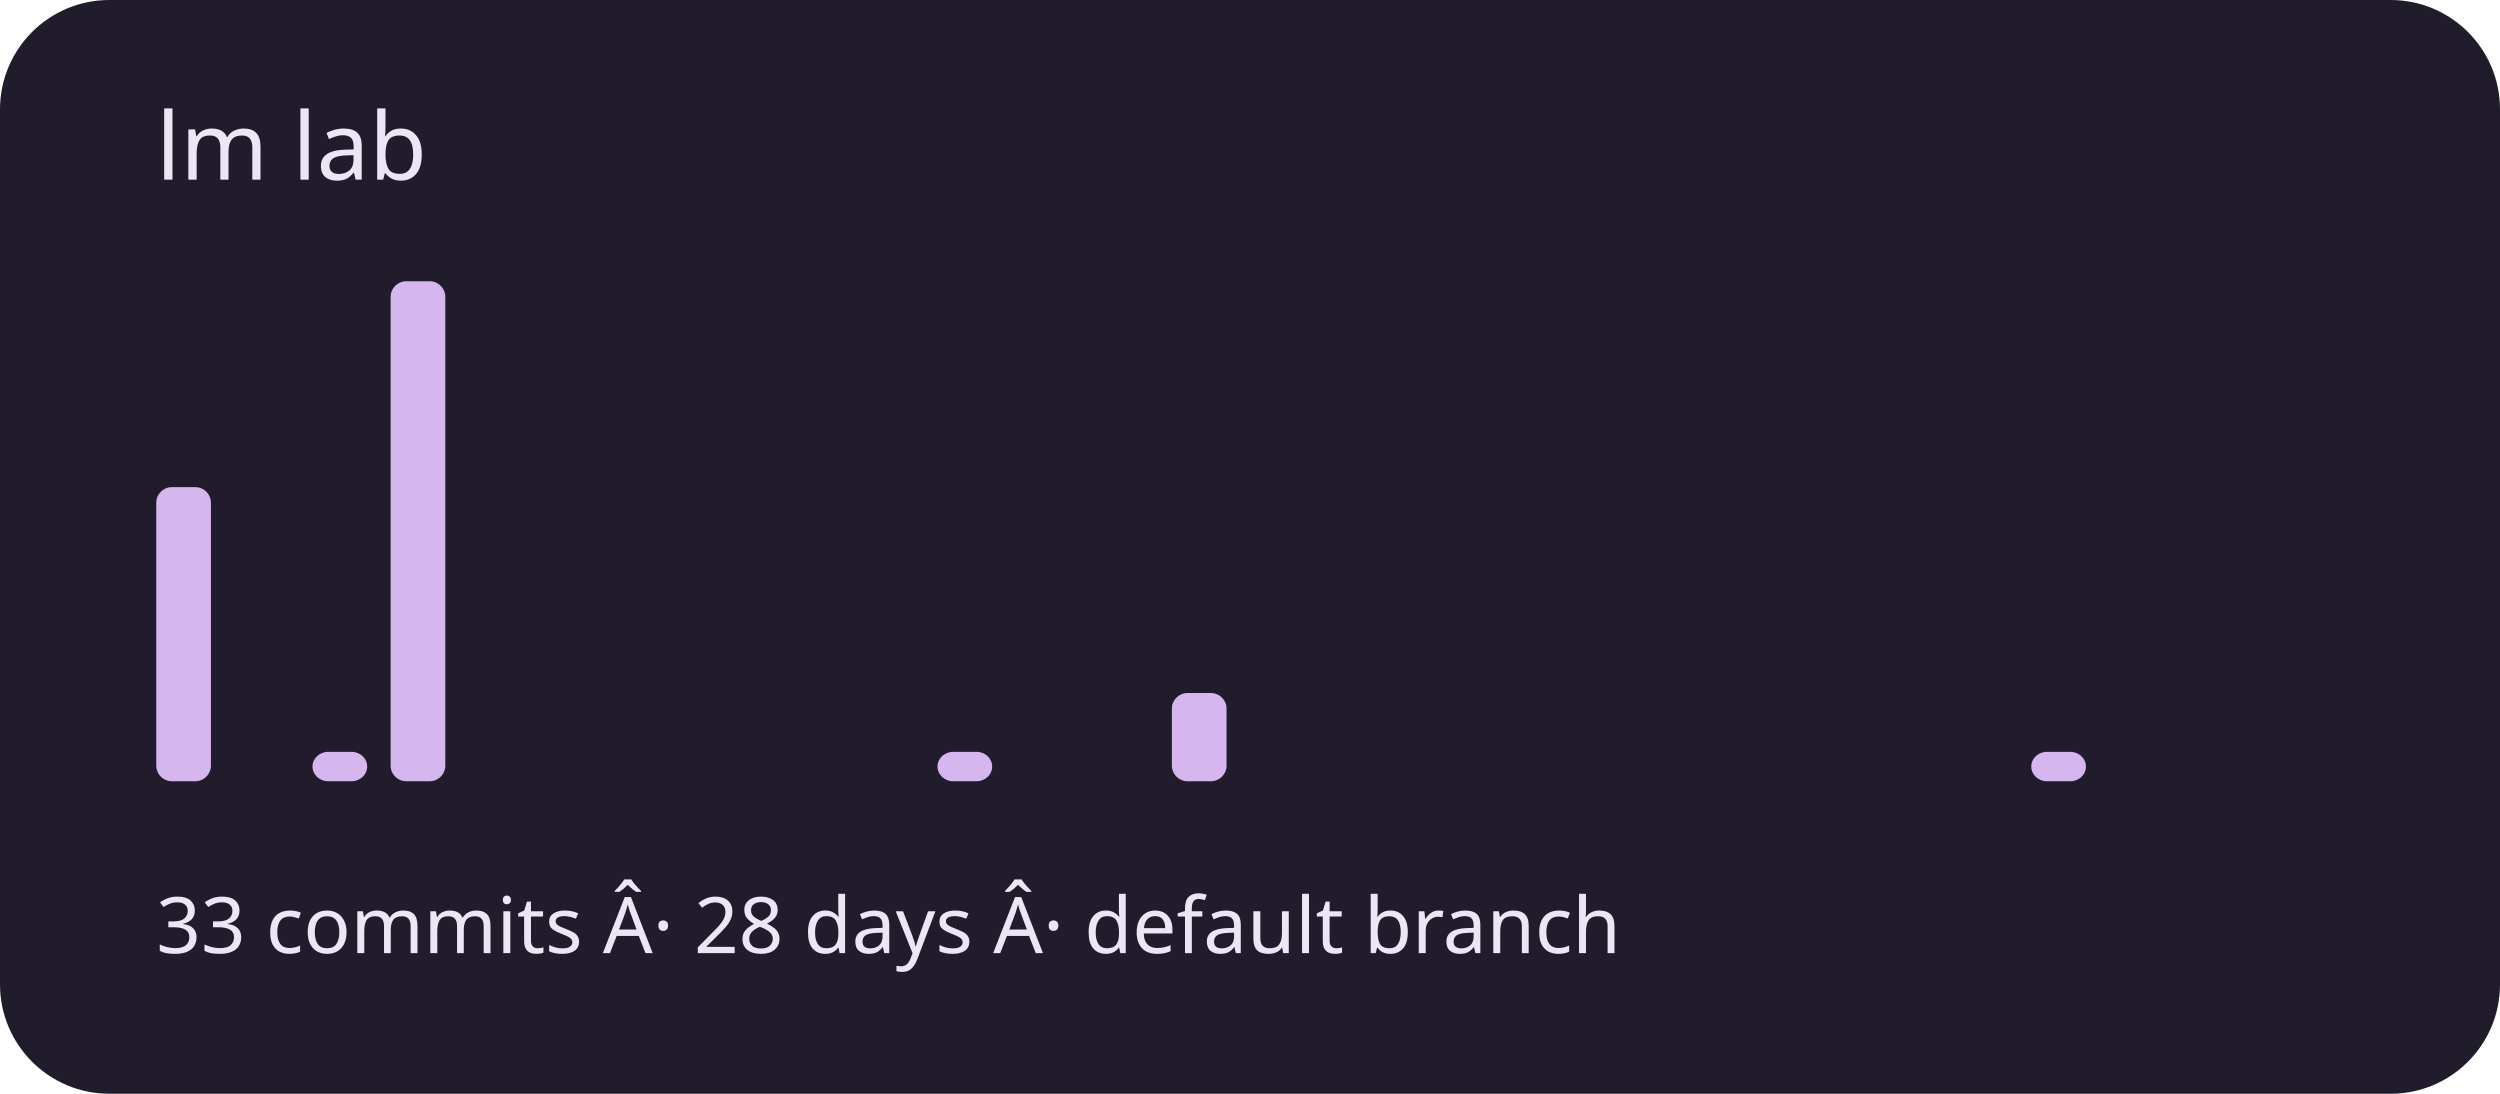
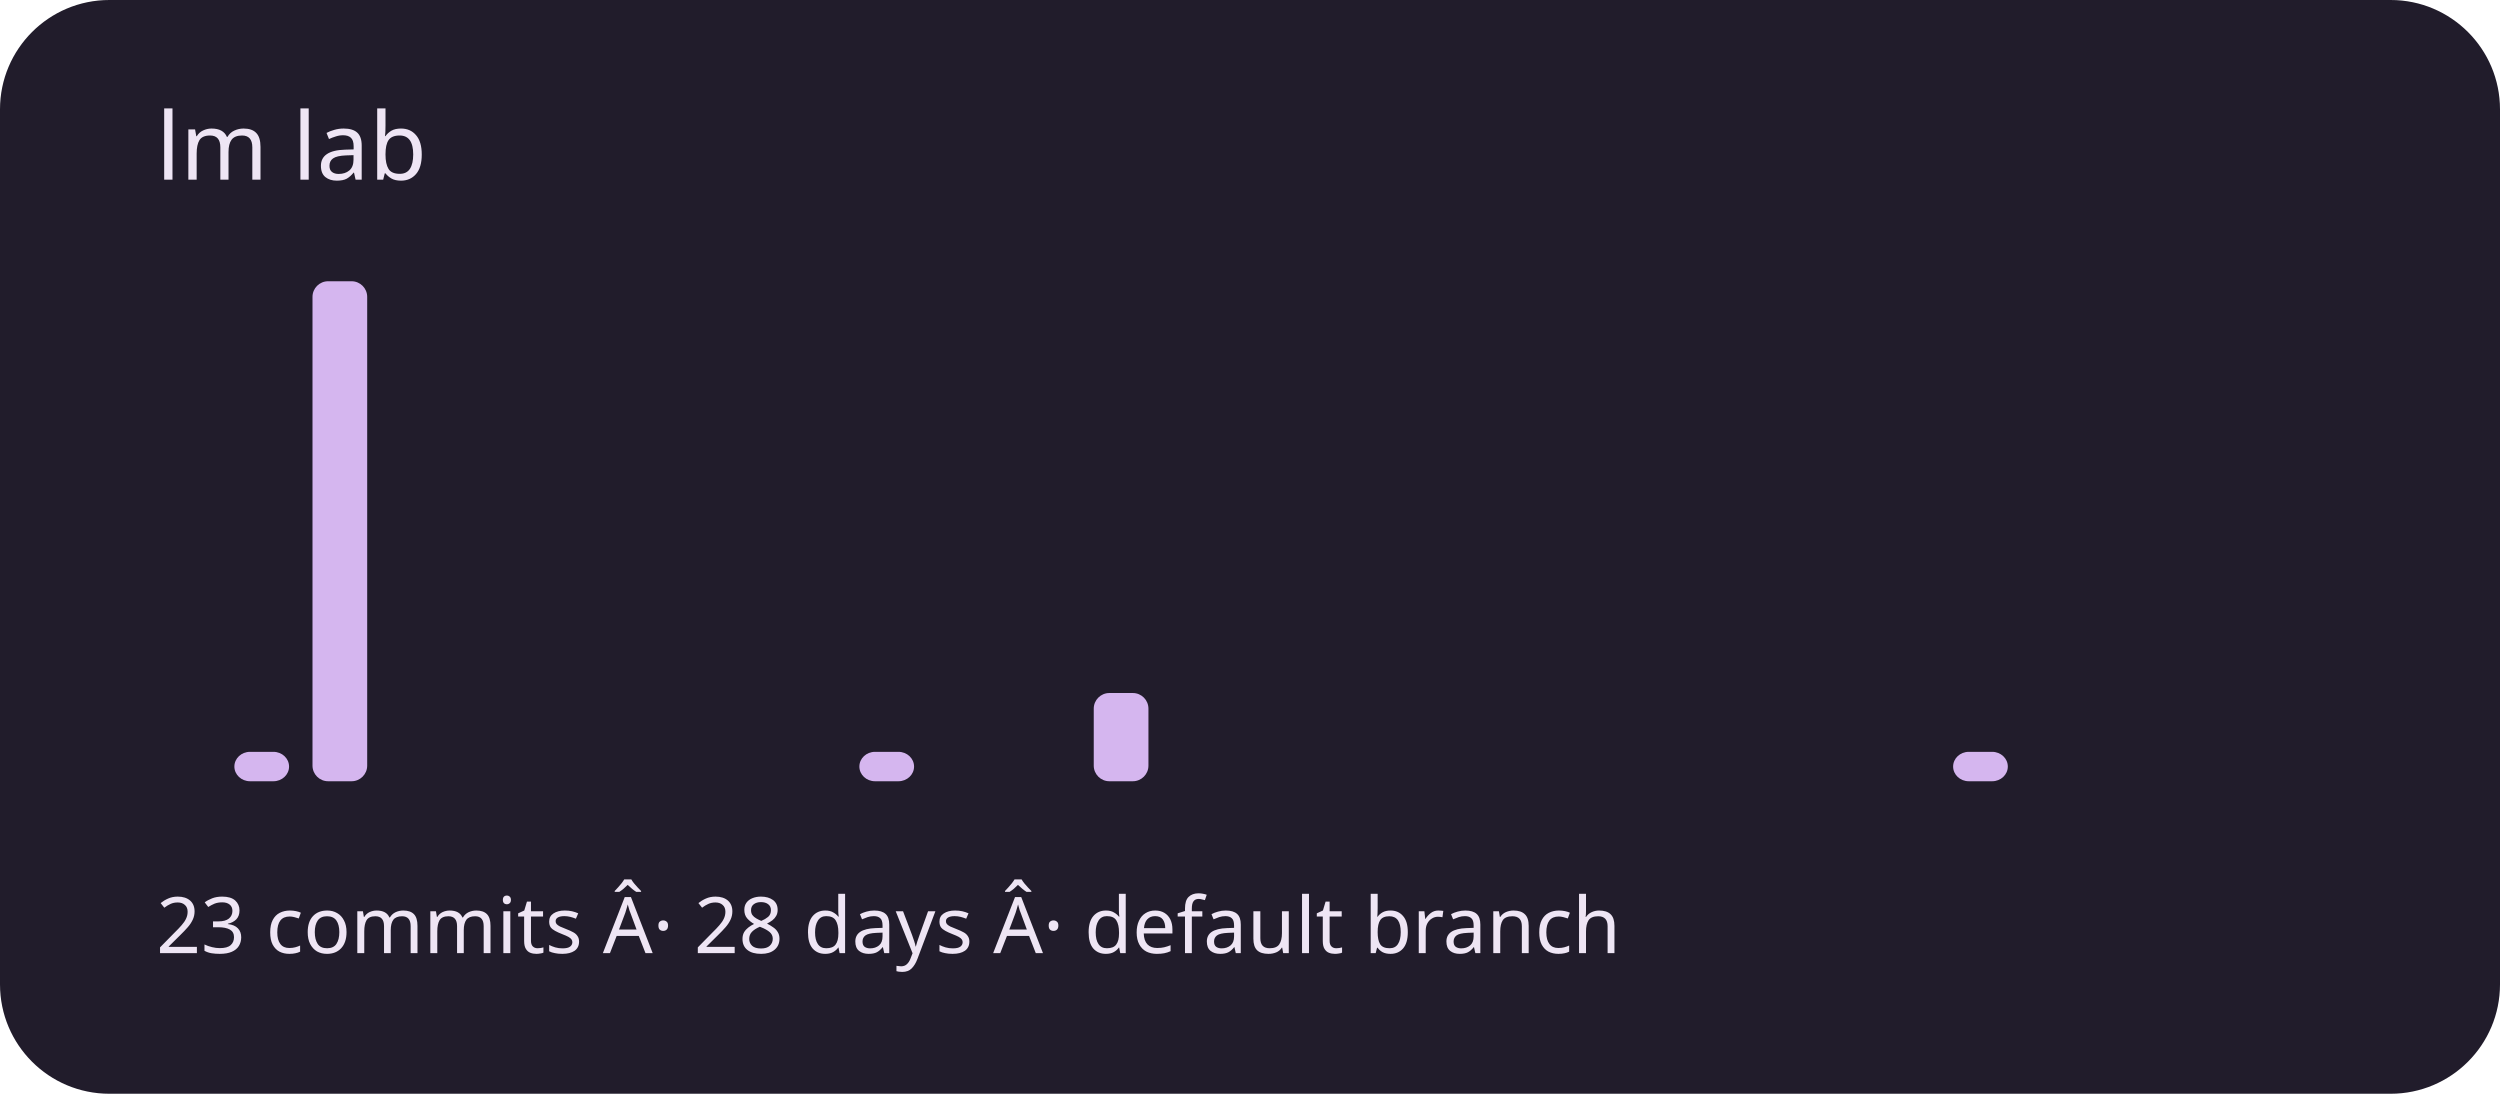
<svg xmlns="http://www.w3.org/2000/svg" viewBox="0 0 320 140" role="img" aria-labelledby="title description">
  <rect width="320" height="140" rx="14" fill="#211c2b" />
  <g fill="#d5b6ef">
-     <rect x="20" y="62.353" width="7" height="37.647" rx="2" />
-     <rect x="30" y="100" width="7" height="0" rx="2" />
-     <rect x="40" y="96.235" width="7" height="3.765" rx="2" />
-     <rect x="50" y="36" width="7" height="64" rx="2" />
+     <rect x="20" y="100" width="7" height="0" rx="2" />
+     <rect x="30" y="96.235" width="7" height="3.765" rx="2" />
+     <rect x="40" y="36" width="7" height="64" rx="2" />
+     <rect x="50" y="100" width="7" height="0" rx="2" />
    <rect x="60" y="100" width="7" height="0" rx="2" />
    <rect x="70" y="100" width="7" height="0" rx="2" />
    <rect x="80" y="100" width="7" height="0" rx="2" />
    <rect x="90" y="100" width="7" height="0" rx="2" />
    <rect x="100" y="100" width="7" height="0" rx="2" />
-     <rect x="110" y="100" width="7" height="0" rx="2" />
-     <rect x="120" y="96.235" width="7" height="3.765" rx="2" />
+     <rect x="110" y="96.235" width="7" height="3.765" rx="2" />
+     <rect x="120" y="100" width="7" height="0" rx="2" />
    <rect x="130" y="100" width="7" height="0" rx="2" />
-     <rect x="140" y="100" width="7" height="0" rx="2" />
-     <rect x="150" y="88.706" width="7" height="11.294" rx="2" />
+     <rect x="140" y="88.706" width="7" height="11.294" rx="2" />
+     <rect x="150" y="100" width="7" height="0" rx="2" />
    <rect x="160" y="100" width="7" height="0" rx="2" />
    <rect x="170" y="100" width="7" height="0" rx="2" />
    <rect x="180" y="100" width="7" height="0" rx="2" />
    <rect x="190" y="100" width="7" height="0" rx="2" />
    <rect x="200" y="100" width="7" height="0" rx="2" />
    <rect x="210" y="100" width="7" height="0" rx="2" />
    <rect x="220" y="100" width="7" height="0" rx="2" />
    <rect x="230" y="100" width="7" height="0" rx="2" />
    <rect x="240" y="100" width="7" height="0" rx="2" />
-     <rect x="250" y="100" width="7" height="0" rx="2" />
-     <rect x="260" y="96.235" width="7" height="3.765" rx="2" />
+     <rect x="250" y="96.235" width="7" height="3.765" rx="2" />
+     <rect x="260" y="100" width="7" height="0" rx="2" />
    <rect x="270" y="100" width="7" height="0" rx="2" />
    <rect x="280" y="100" width="7" height="0" rx="2" />
    <rect x="290" y="100" width="7" height="0" rx="2" />
  </g>
  <g font-family="system-ui,sans-serif" fill="#eee5f4">
    <text x="20" y="23" font-size="12">lm lab</text>
-     <text x="20" y="122" font-size="10">33 commits Â· 28 days Â· default branch</text>
+     <text x="20" y="122" font-size="10">23 commits Â· 28 days Â· default branch</text>
  </g>
</svg>
